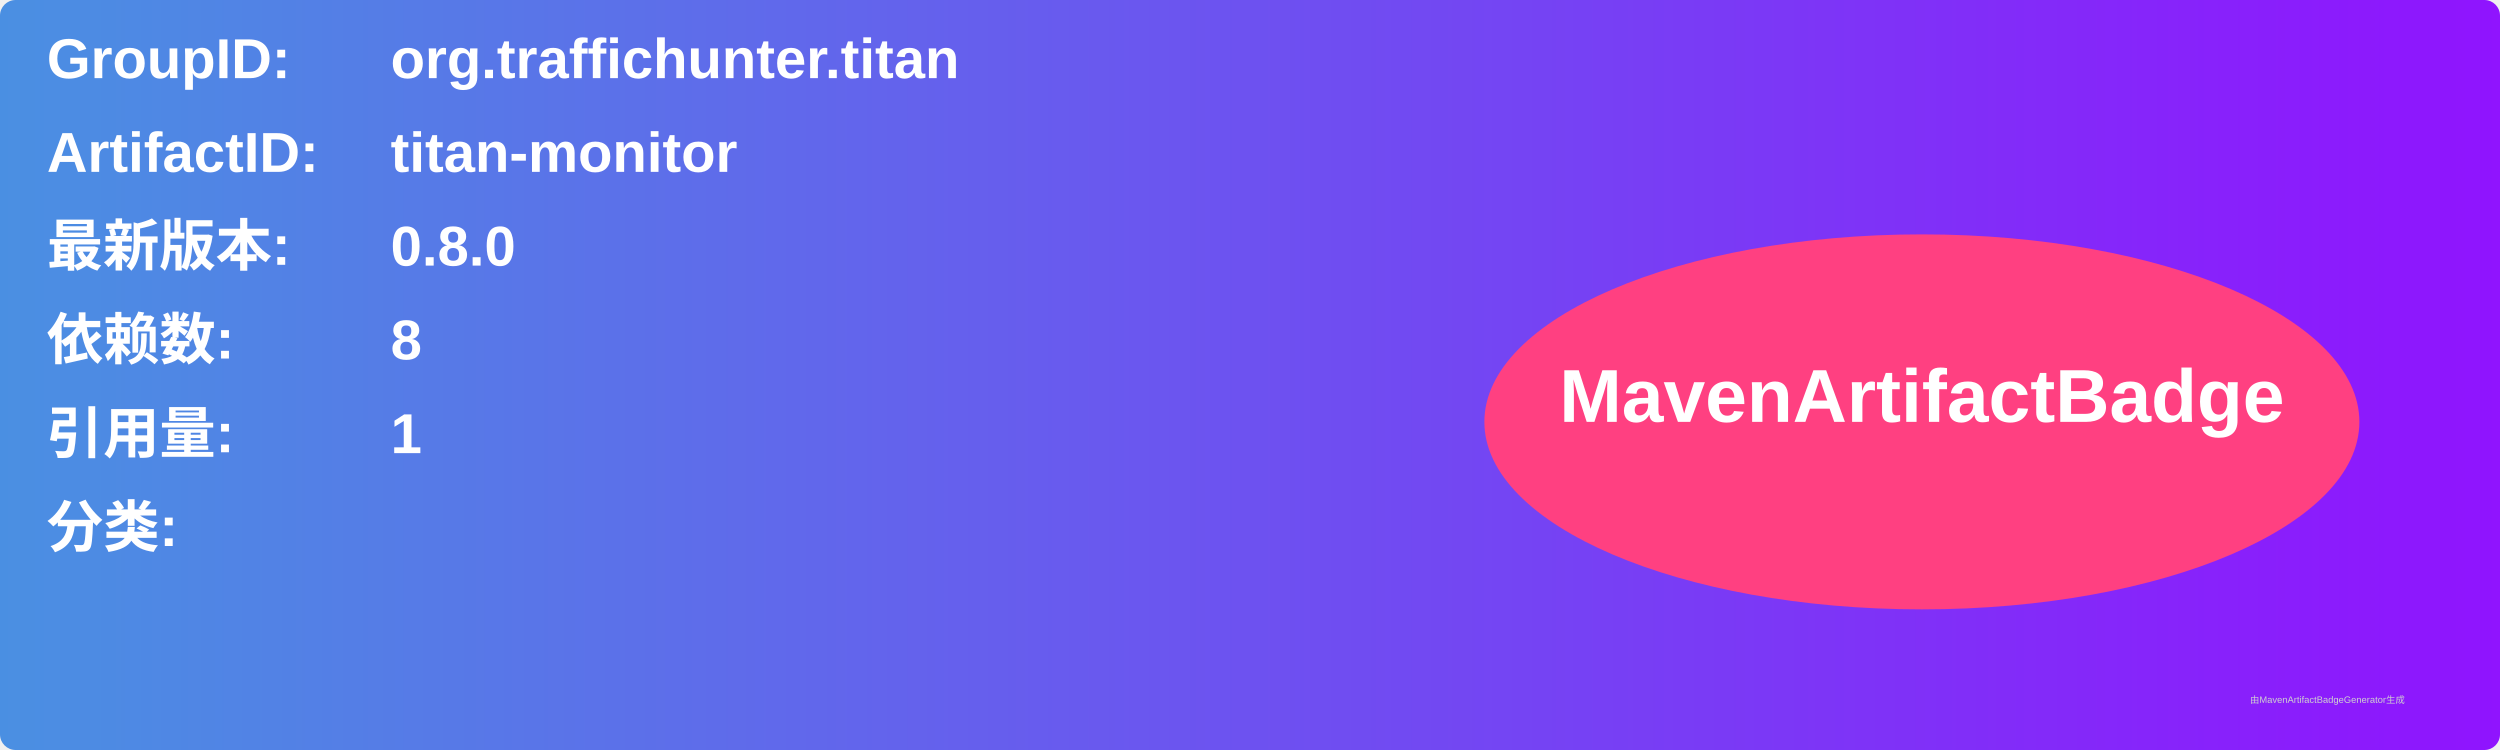
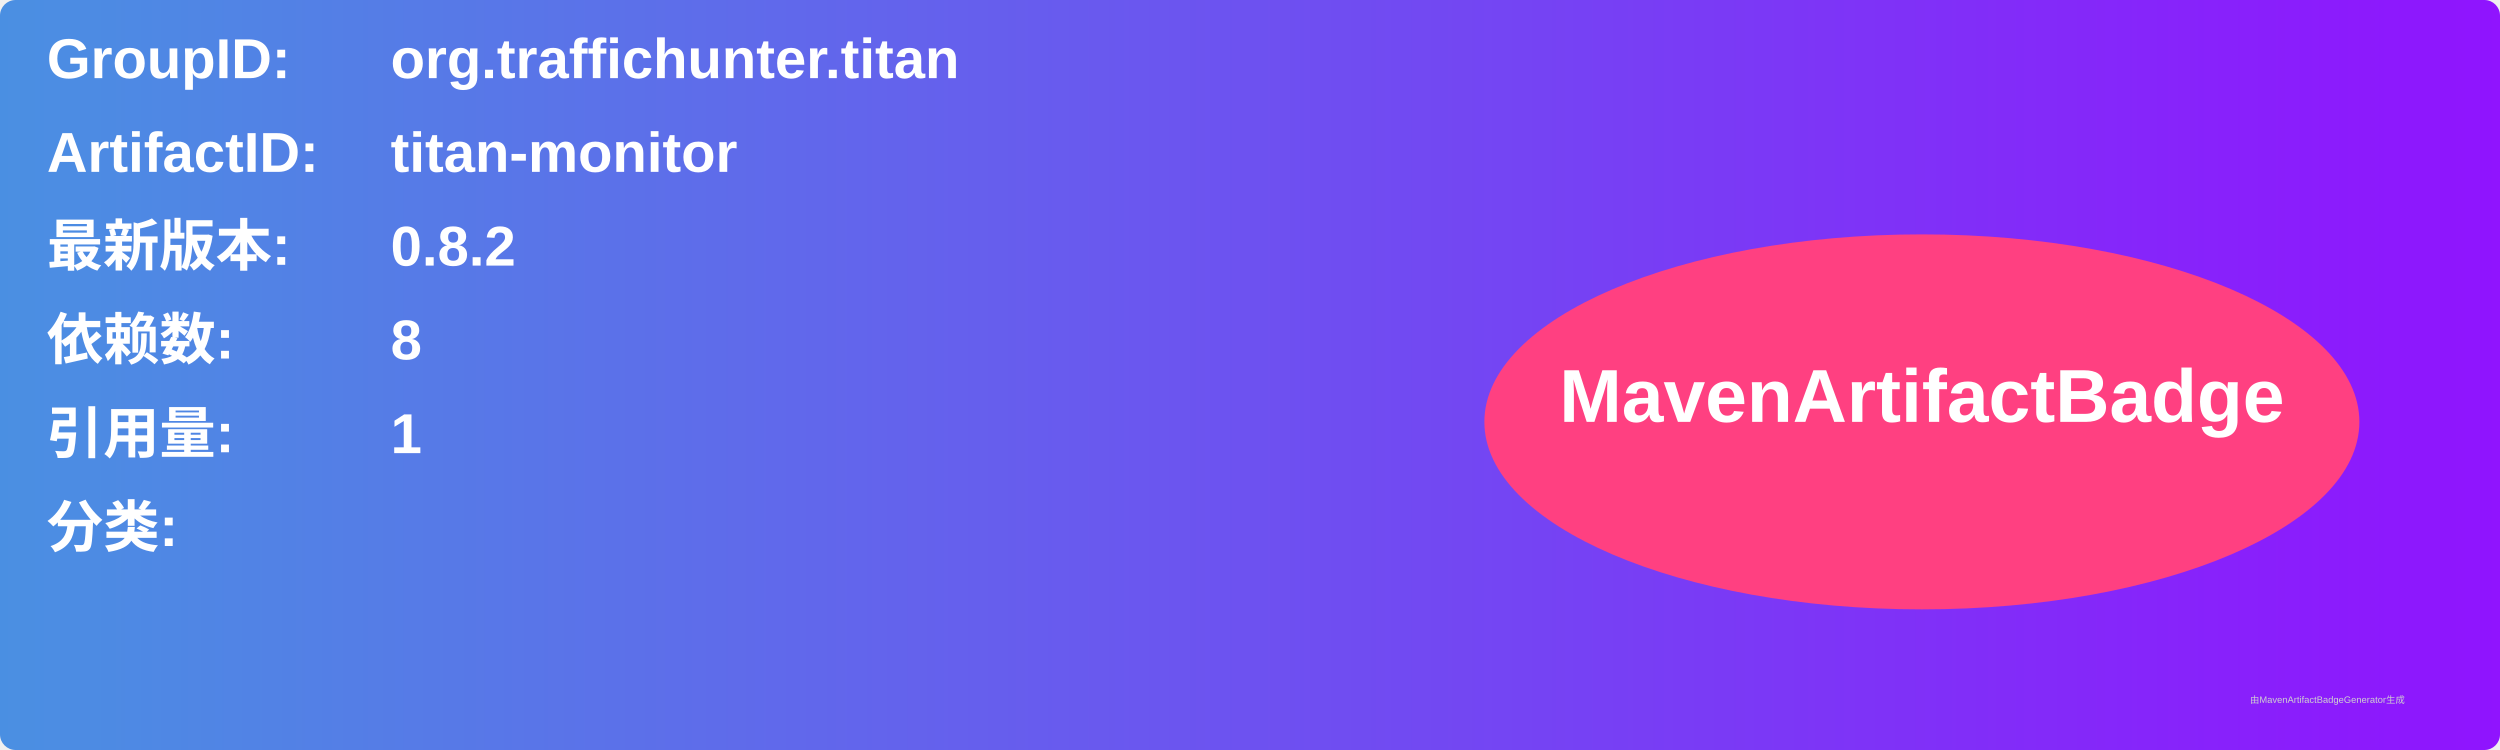
<svg xmlns="http://www.w3.org/2000/svg" width="800" height="240" viewBox="0 0 800 240">
  <linearGradient id="grad" x1="0%" y1="0%" x2="100%" y2="0%">
    <stop offset="0%" stop-color="#4a90e2" />
    <stop offset="100%" stop-color="#9013fe" />
  </linearGradient>
  <rect width="100%" height="100%" rx="5" ry="5" fill="url(#grad)" />
  <g transform="translate(15, 15)">
    <text x="0" y="10" font-family="Arial" font-size="18" fill="white" font-weight="bold" width="260">GroupID:</text>
    <text x="110" y="10" font-family="Arial" font-size="18" fill="white" font-weight="bold" width="460">org.traffichunter.titan</text>
    <text x="0" y="40" font-family="Arial" font-size="18" fill="white" font-weight="bold" width="260">ArtifactID:</text>
    <text x="110" y="40" font-family="Arial" font-size="18" fill="white" font-weight="bold" width="460">titan-monitor</text>
    <text x="0" y="70" font-family="Arial" font-size="18" fill="white" font-weight="bold">最新版本:</text>
    <text x="110" y="70" font-family="Arial" font-size="18" fill="white" font-weight="bold">
-       <tspan font-weight="bold">0.8.0</tspan>
+       <tspan font-weight="bold">0.8.2</tspan>
    </text>
    <text x="0" y="100" font-family="Arial" font-size="18" fill="white" font-weight="bold">依赖数: </text>
    <text x="110" y="100" font-family="Arial" font-size="18" fill="white">
      <tspan font-weight="bold">8</tspan>
    </text>
    <text x="0" y="130" font-family="Arial" font-size="18" fill="white" font-weight="bold">引用量: </text>
    <text x="110" y="130" font-family="Arial" font-size="18" fill="white">
      <tspan font-weight="bold">1</tspan>
    </text>
    <text x="0" y="160" font-family="Arial" font-size="18" fill="white" font-weight="bold">分类:</text>
    <text x="10" y="190" font-family="Arial" font-size="10" fill="white">
      <tspan font-weight="bold" />
    </text>
    <ellipse cx="600" cy="120" rx="140" ry="60" fill="#ff4081" />
    <text x="600" y="120" text-anchor="middle" font-family="Arial" font-size="24" fill="white" font-weight="bold">MavenArtifactBadge</text>
  </g>
  <text x="720" y="225" font-family="Arial" font-size="3" fill="#d0d0d0">由MavenArtifactBadgeGenerator生成</text>
</svg>
